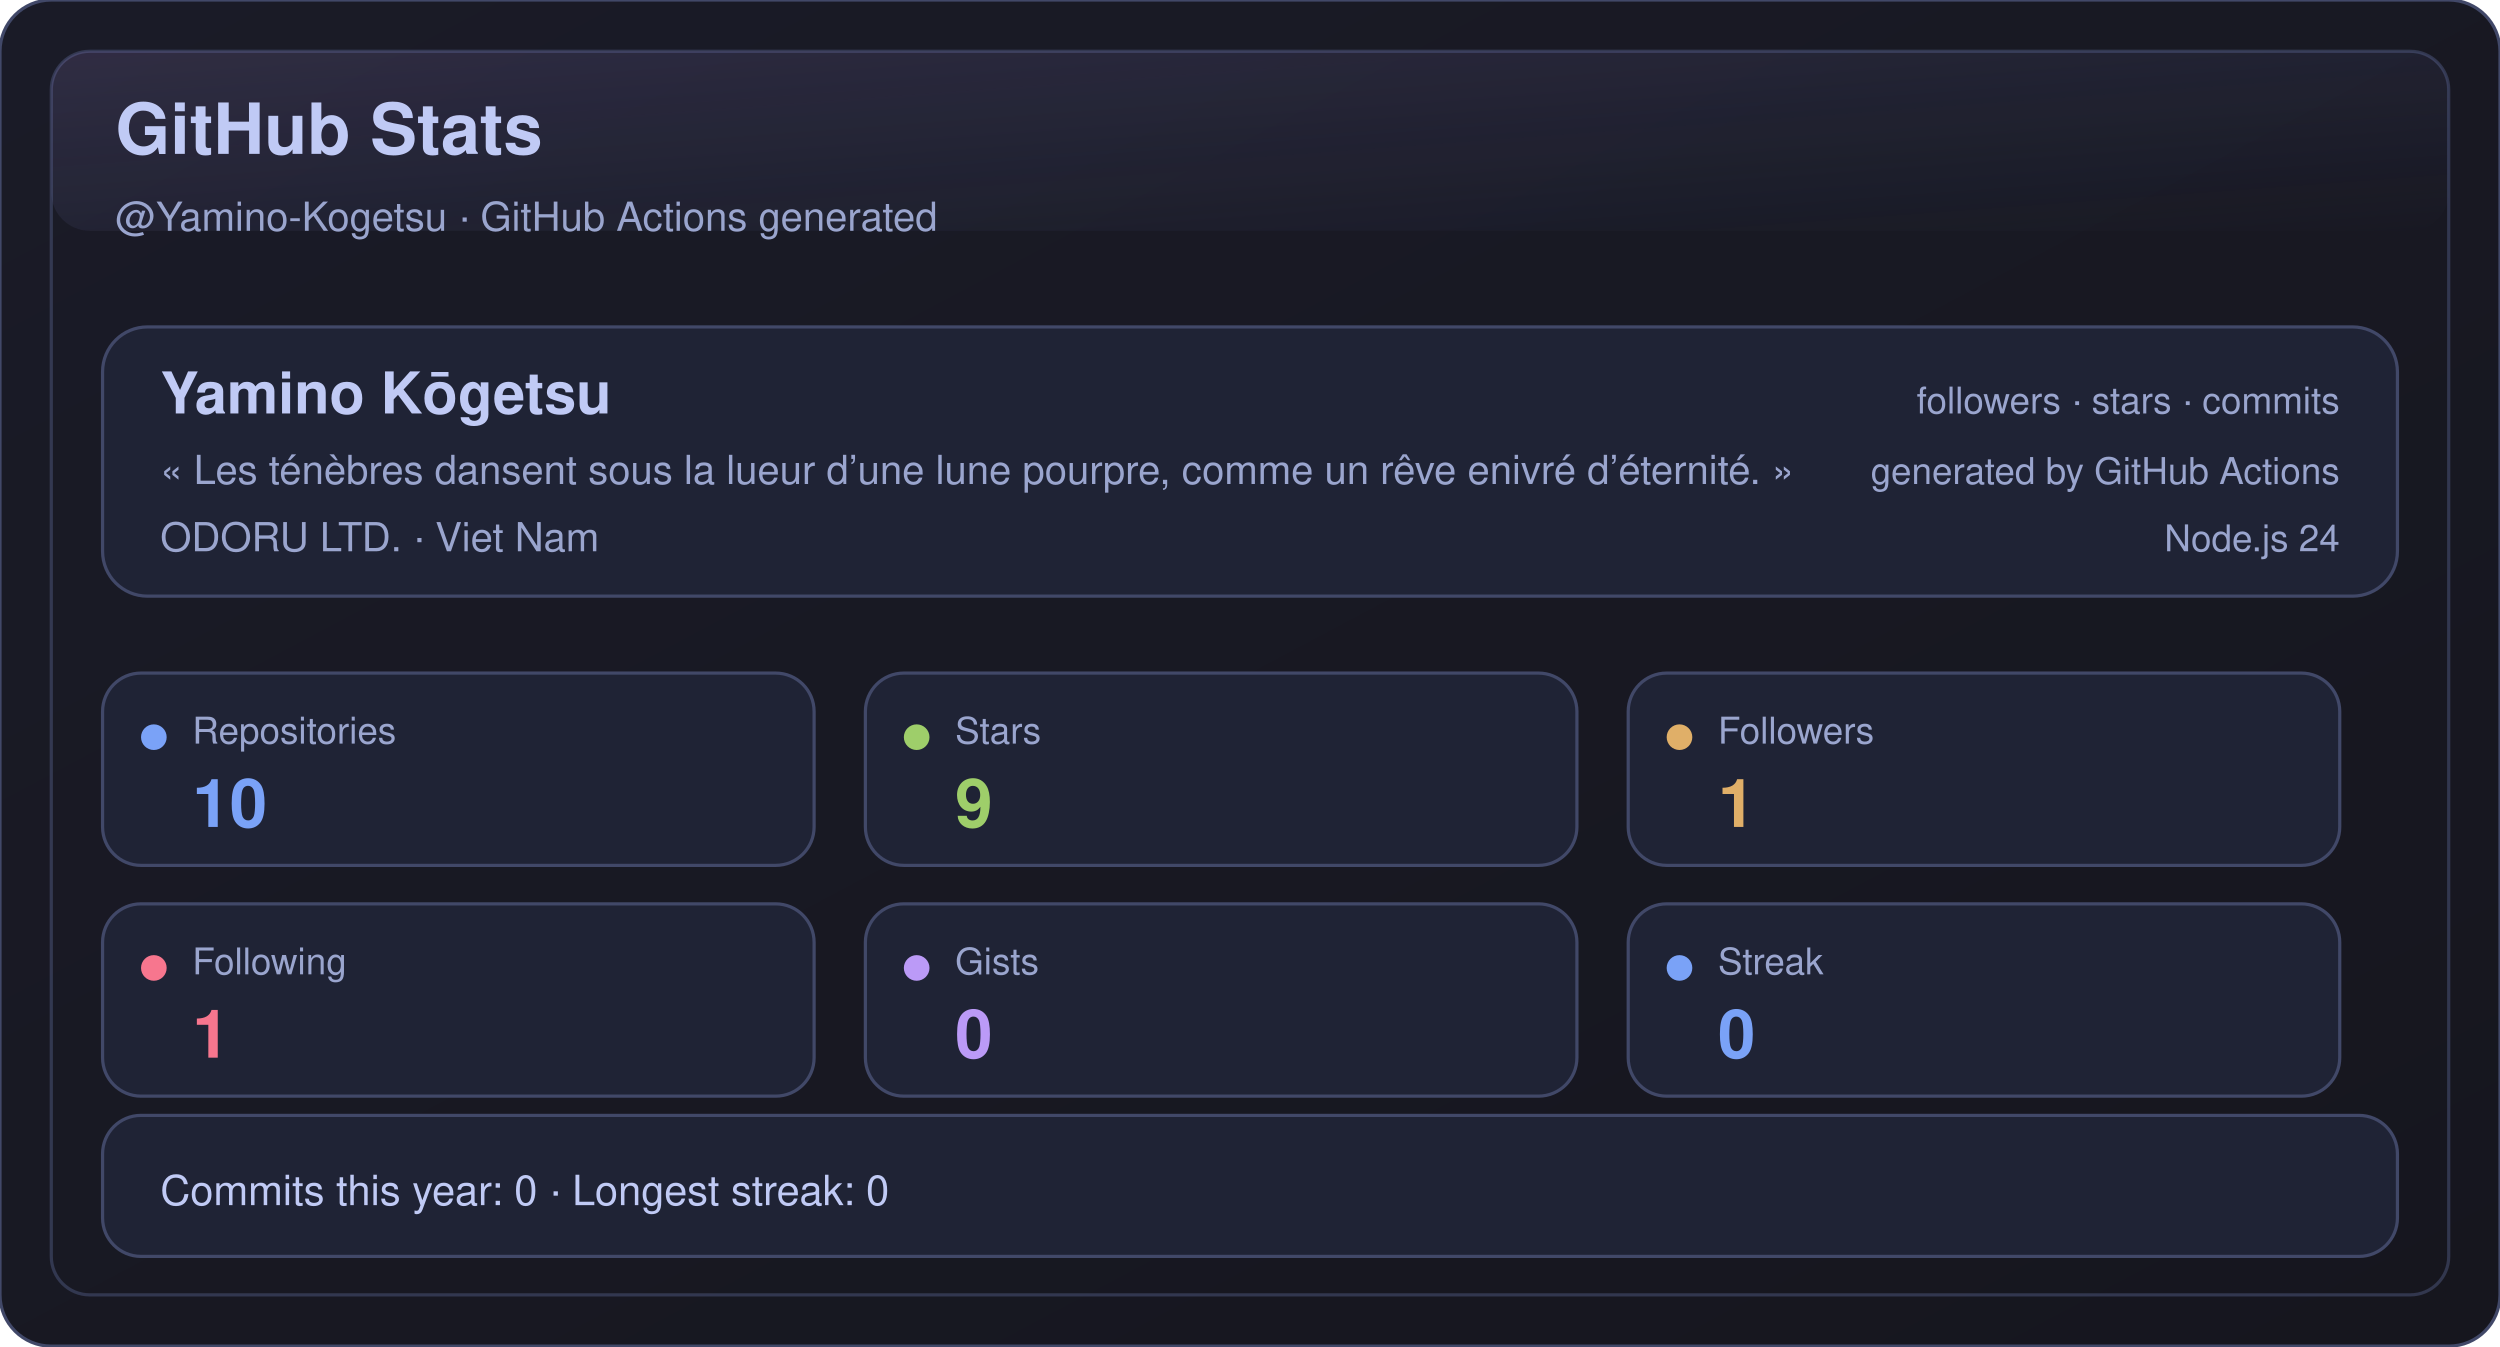
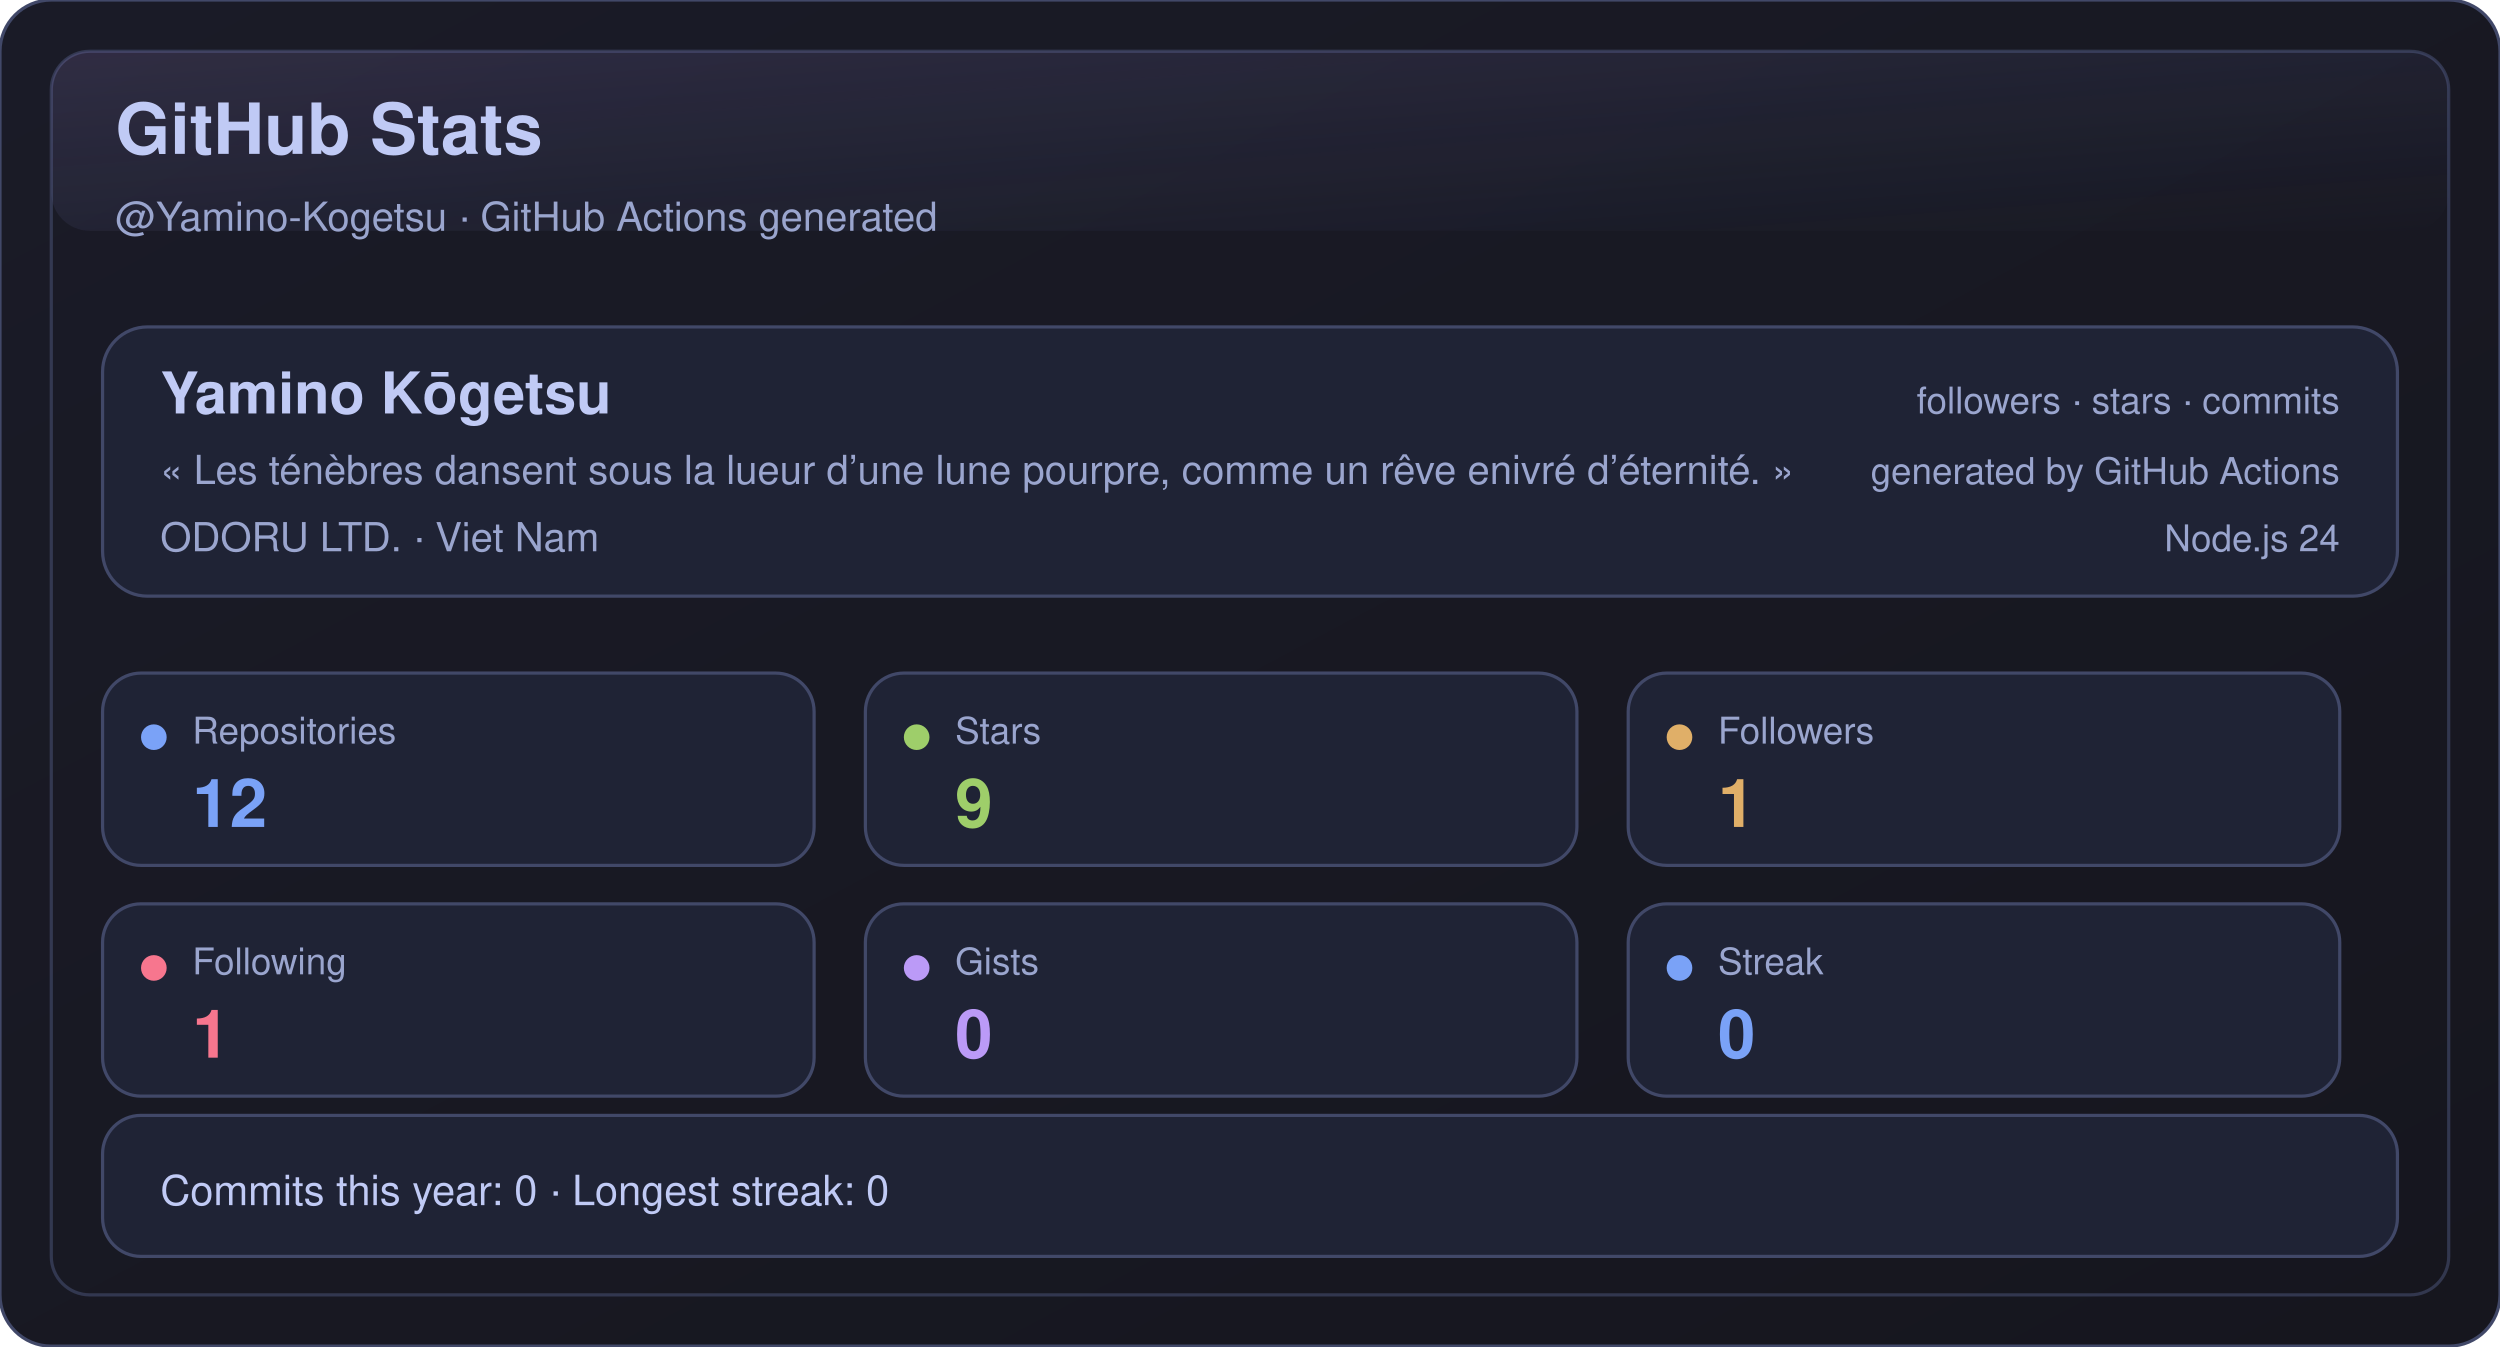
<svg xmlns="http://www.w3.org/2000/svg" width="780" height="420" viewBox="0 0 780 420" role="img" aria-label="GitHub Stats">
  <defs>
    <linearGradient id="bg" x1="0" y1="0" x2="1" y2="1">
      <stop offset="0%" stop-color="#1a1b27" />
      <stop offset="100%" stop-color="#16161e" />
    </linearGradient>
    <linearGradient id="shine" x1="0" y1="0" x2="1" y2="1">
      <stop offset="0%" stop-color="#bb9af7" stop-opacity="0.16" />
      <stop offset="100%" stop-color="#7aa2f7" stop-opacity="0" />
    </linearGradient>
  </defs>
  <rect x="0" y="0" width="780" height="420" rx="16" fill="url(#bg)" stroke="#414868" />
  <rect x="16" y="16" width="748" height="388" rx="12" fill="none" stroke="#414868" opacity="0.65" />
  <rect x="16" y="16" width="748" height="56" rx="12" fill="url(#shine)" opacity="0.85" />
  <text x="36" y="48" fill="#c0caf5" font-size="22" font-weight="700" font-family="-apple-system,BlinkMacSystemFont,Segoe UI,Helvetica,Arial,sans-serif">GitHub Stats</text>
  <text x="36" y="72" fill="#9aa5ce" font-size="12.5" font-family="-apple-system,BlinkMacSystemFont,Segoe UI,Helvetica,Arial,sans-serif">@Yamino-Kogetsu · GitHub Actions generated</text>
  <g transform="translate(32,102)">
    <rect x="0" y="0" width="716" height="84" rx="14" fill="#1f2335" stroke="#414868" />
    <text x="18" y="27" fill="#c0caf5" font-size="18" font-weight="700" font-family="-apple-system,BlinkMacSystemFont,Segoe UI,Helvetica,Arial,sans-serif">Yamino Kōgetsu</text>
    <text x="18" y="49" fill="#9aa5ce" font-size="12.5" font-family="-apple-system,BlinkMacSystemFont,Segoe UI,Helvetica,Arial,sans-serif">« Les ténèbres dansent sous la lueur d’une lune pourpre, comme un rêve enivré d’éternité. »</text>
    <text x="18" y="70" fill="#9aa5ce" font-size="12.5" font-family="-apple-system,BlinkMacSystemFont,Segoe UI,Helvetica,Arial,sans-serif">ODORU LTD. · Viet Nam</text>
    <text x="698" y="27" fill="#9aa5ce" text-anchor="end" font-size="11.5" font-family="-apple-system,BlinkMacSystemFont,Segoe UI,Helvetica,Arial,sans-serif">followers · stars · commits</text>
    <text x="698" y="49" fill="#9aa5ce" text-anchor="end" font-size="11.5" font-family="-apple-system,BlinkMacSystemFont,Segoe UI,Helvetica,Arial,sans-serif">generated by GitHub Actions</text>
    <text x="698" y="70" fill="#9aa5ce" text-anchor="end" font-size="11.5" font-family="-apple-system,BlinkMacSystemFont,Segoe UI,Helvetica,Arial,sans-serif">Node.js 24</text>
  </g>
  <g transform="translate(32,210)">
    <rect x="0" y="0" width="222" height="60" rx="12" fill="#1f2335" stroke="#414868" />
    <circle cx="16" cy="20" r="4" fill="#7aa2f7" />
    <text x="28" y="22" fill="#9aa5ce" font-size="11.5" font-family="-apple-system,BlinkMacSystemFont,Segoe UI,Helvetica,Arial,sans-serif">Repositories</text>
-     <text x="28" y="48" fill="#7aa2f7" font-size="21" font-weight="700" font-family="-apple-system,BlinkMacSystemFont,Segoe UI,Helvetica,Arial,sans-serif">10</text>
+     <text x="28" y="48" fill="#7aa2f7" font-size="21" font-weight="700" font-family="-apple-system,BlinkMacSystemFont,Segoe UI,Helvetica,Arial,sans-serif">12</text>
  </g>
  <g transform="translate(270,210)">
    <rect x="0" y="0" width="222" height="60" rx="12" fill="#1f2335" stroke="#414868" />
    <circle cx="16" cy="20" r="4" fill="#9ece6a" />
    <text x="28" y="22" fill="#9aa5ce" font-size="11.5" font-family="-apple-system,BlinkMacSystemFont,Segoe UI,Helvetica,Arial,sans-serif">Stars</text>
    <text x="28" y="48" fill="#9ece6a" font-size="21" font-weight="700" font-family="-apple-system,BlinkMacSystemFont,Segoe UI,Helvetica,Arial,sans-serif">9</text>
  </g>
  <g transform="translate(508,210)">
    <rect x="0" y="0" width="222" height="60" rx="12" fill="#1f2335" stroke="#414868" />
    <circle cx="16" cy="20" r="4" fill="#e0af68" />
    <text x="28" y="22" fill="#9aa5ce" font-size="11.5" font-family="-apple-system,BlinkMacSystemFont,Segoe UI,Helvetica,Arial,sans-serif">Followers</text>
    <text x="28" y="48" fill="#e0af68" font-size="21" font-weight="700" font-family="-apple-system,BlinkMacSystemFont,Segoe UI,Helvetica,Arial,sans-serif">1</text>
  </g>
  <g transform="translate(32,282)">
    <rect x="0" y="0" width="222" height="60" rx="12" fill="#1f2335" stroke="#414868" />
    <circle cx="16" cy="20" r="4" fill="#f7768e" />
    <text x="28" y="22" fill="#9aa5ce" font-size="11.5" font-family="-apple-system,BlinkMacSystemFont,Segoe UI,Helvetica,Arial,sans-serif">Following</text>
    <text x="28" y="48" fill="#f7768e" font-size="21" font-weight="700" font-family="-apple-system,BlinkMacSystemFont,Segoe UI,Helvetica,Arial,sans-serif">1</text>
  </g>
  <g transform="translate(270,282)">
    <rect x="0" y="0" width="222" height="60" rx="12" fill="#1f2335" stroke="#414868" />
    <circle cx="16" cy="20" r="4" fill="#bb9af7" />
    <text x="28" y="22" fill="#9aa5ce" font-size="11.5" font-family="-apple-system,BlinkMacSystemFont,Segoe UI,Helvetica,Arial,sans-serif">Gists</text>
    <text x="28" y="48" fill="#bb9af7" font-size="21" font-weight="700" font-family="-apple-system,BlinkMacSystemFont,Segoe UI,Helvetica,Arial,sans-serif">0</text>
  </g>
  <g transform="translate(508,282)">
    <rect x="0" y="0" width="222" height="60" rx="12" fill="#1f2335" stroke="#414868" />
    <circle cx="16" cy="20" r="4" fill="#7aa2f7" />
    <text x="28" y="22" fill="#9aa5ce" font-size="11.5" font-family="-apple-system,BlinkMacSystemFont,Segoe UI,Helvetica,Arial,sans-serif">Streak</text>
    <text x="28" y="48" fill="#7aa2f7" font-size="21" font-weight="700" font-family="-apple-system,BlinkMacSystemFont,Segoe UI,Helvetica,Arial,sans-serif">0</text>
  </g>
  <g transform="translate(32,348)">
    <rect x="0" y="0" width="716" height="44" rx="12" fill="#1f2335" stroke="#414868" />
    <text x="18" y="28" fill="#c0caf5" font-size="13" font-family="-apple-system,BlinkMacSystemFont,Segoe UI,Helvetica,Arial,sans-serif">Commits this year: 0 · Longest streak: 0</text>
  </g>
</svg>
